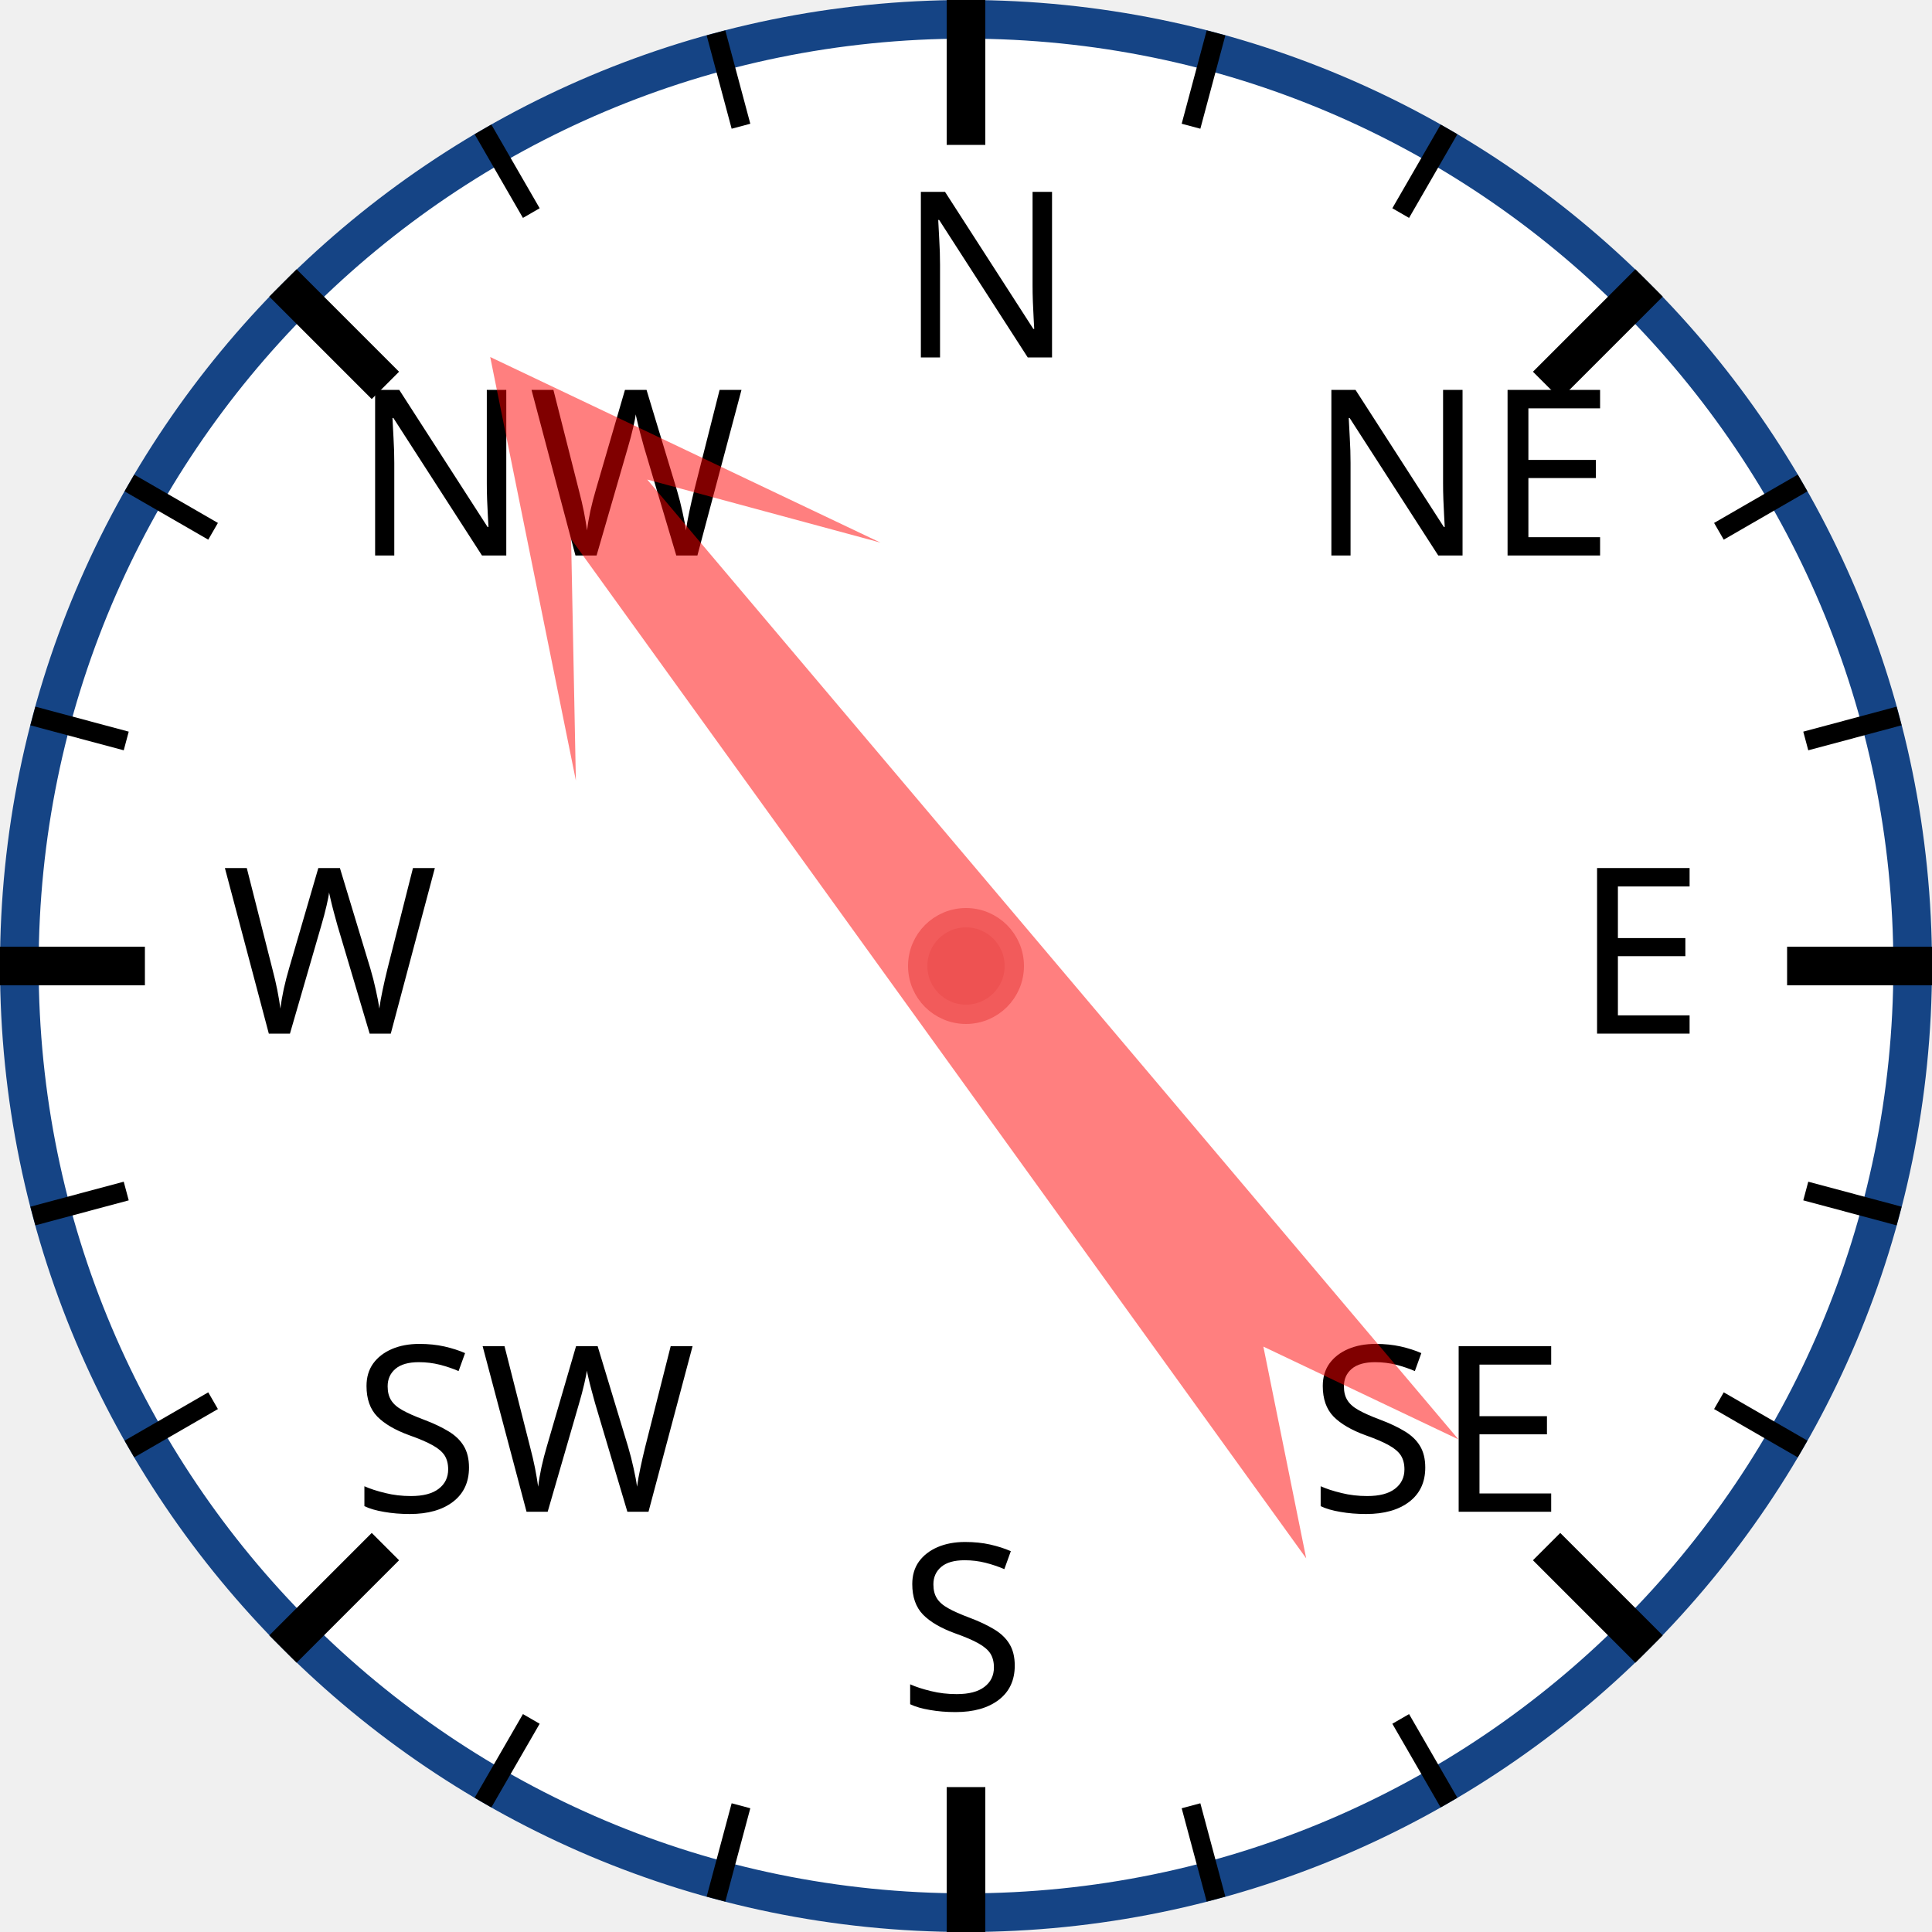
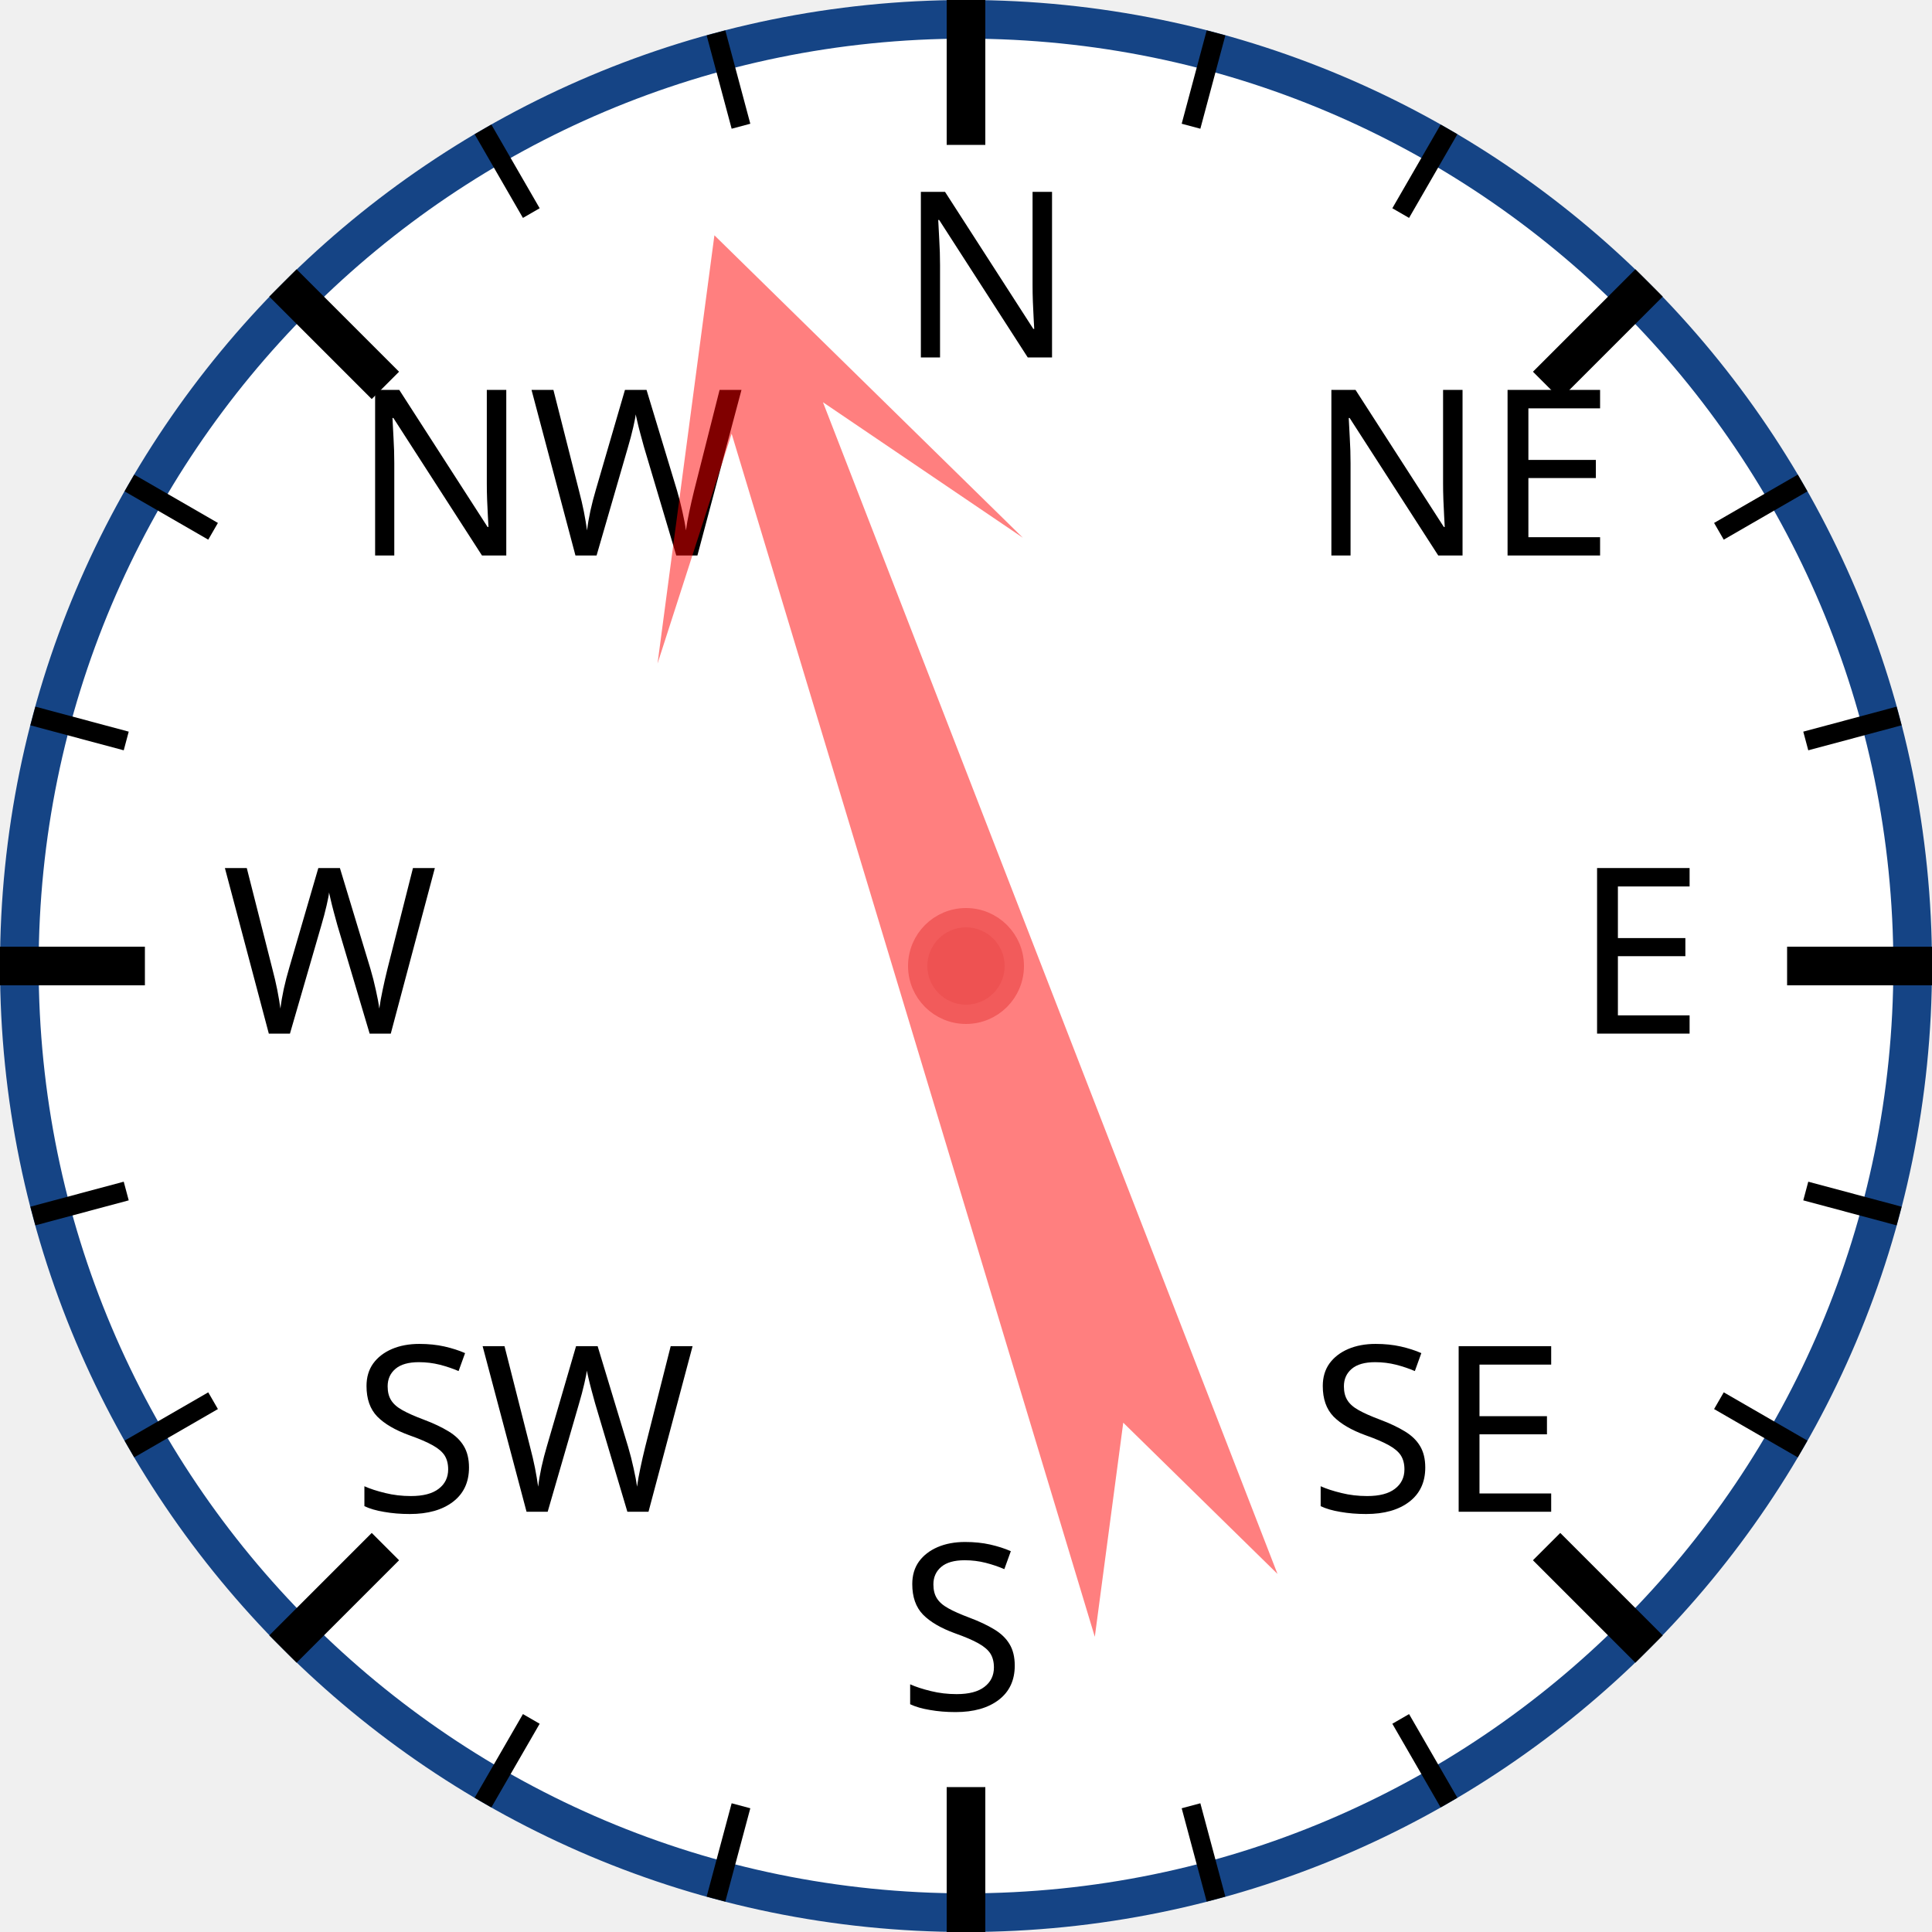
<svg xmlns="http://www.w3.org/2000/svg" width="120px" height="120px" viewBox="0 0 200 200">
  <circle cx="100" cy="100" r="98" style="fill: white; stroke: #154485; stroke-width: 4;" />
  <text x="93.0" y="37.0" style="font-family: sans-serif; font-size: 18pt;">N</text>
  <line x1="100.0" y1="0.0" x2="100.0" y2="15.0" style="stroke: black; stroke-width: 4;" />
  <line x1="74.118" y1="3.407" x2="76.706" y2="13.067" style="stroke: black; stroke-width: 2;" />
  <line x1="50" y1="13.397" x2="55" y2="22.058" style="stroke: black; stroke-width: 2;" />
  <text x="36.503" y="57.503" style="font-family: sans-serif; font-size: 18pt;">NW</text>
  <line x1="29.289" y1="29.289" x2="39.896" y2="39.896" style="stroke: black; stroke-width: 4;" />
  <line x1="13.397" y1="50" x2="22.058" y2="55" style="stroke: black; stroke-width: 2;" />
  <line x1="3.407" y1="74.118" x2="13.067" y2="76.706" style="stroke: black; stroke-width: 2;" />
  <text x="23.0" y="107.0" style="font-family: sans-serif; font-size: 18pt;">W</text>
  <line x1="0.0" y1="100.0" x2="15.0" y2="100.0" style="stroke: black; stroke-width: 4;" />
  <line x1="3.407" y1="125.882" x2="13.067" y2="123.294" style="stroke: black; stroke-width: 2;" />
  <line x1="13.397" y1="150" x2="22.058" y2="145" style="stroke: black; stroke-width: 2;" />
  <text x="36.503" y="156.497" style="font-family: sans-serif; font-size: 18pt;">SW</text>
  <line x1="29.289" y1="170.711" x2="39.896" y2="160.104" style="stroke: black; stroke-width: 4;" />
  <line x1="50" y1="186.603" x2="55" y2="177.942" style="stroke: black; stroke-width: 2;" />
  <line x1="74.118" y1="196.593" x2="76.706" y2="186.933" style="stroke: black; stroke-width: 2;" />
  <text x="93" y="177.0" style="font-family: sans-serif; font-size: 18pt;">S</text>
  <line x1="100" y1="200.0" x2="100" y2="185.0" style="stroke: black; stroke-width: 4;" />
  <line x1="125.882" y1="196.593" x2="123.294" y2="186.933" style="stroke: black; stroke-width: 2;" />
  <line x1="150.0" y1="186.603" x2="145.0" y2="177.942" style="stroke: black; stroke-width: 2;" />
  <text x="135.497" y="156.497" style="font-family: sans-serif; font-size: 18pt;">SE</text>
  <line x1="170.711" y1="170.711" x2="160.104" y2="160.104" style="stroke: black; stroke-width: 4;" />
  <line x1="186.603" y1="150" x2="177.942" y2="145" style="stroke: black; stroke-width: 2;" />
  <line x1="196.593" y1="125.882" x2="186.933" y2="123.294" style="stroke: black; stroke-width: 2;" />
  <text x="163.0" y="107" style="font-family: sans-serif; font-size: 18pt;">E</text>
  <line x1="200.0" y1="100" x2="185.0" y2="100" style="stroke: black; stroke-width: 4;" />
  <line x1="196.593" y1="74.118" x2="186.933" y2="76.706" style="stroke: black; stroke-width: 2;" />
  <line x1="186.603" y1="50" x2="177.942" y2="55" style="stroke: black; stroke-width: 2;" />
  <text x="135.497" y="57.503" style="font-family: sans-serif; font-size: 18pt;">NE</text>
  <line x1="170.711" y1="29.289" x2="160.104" y2="39.896" style="stroke: black; stroke-width: 4;" />
  <line x1="150" y1="13.397" x2="145" y2="22.058" style="stroke: black; stroke-width: 2;" />
  <line x1="125.882" y1="3.407" x2="123.294" y2="13.067" style="stroke: black; stroke-width: 2;" />
-   <polygon points="100 20 120 60 105 40 110 170 100 150 90 170 95 40 80 60" style="fill: red; fill-opacity: 0.5;" transform="rotate(322,100,100)" />
+   <polygon points="100 20 120 60 105 40 110 170 100 150 90 170 95 40 80 60" style="fill: red; fill-opacity: 0.5;" transform="rotate(341,100,100)" />
  <circle cx="100" cy="100" r="5" style="fill: #EE5252; stroke: #F25B5B; stroke-width: 2;" />
</svg>
